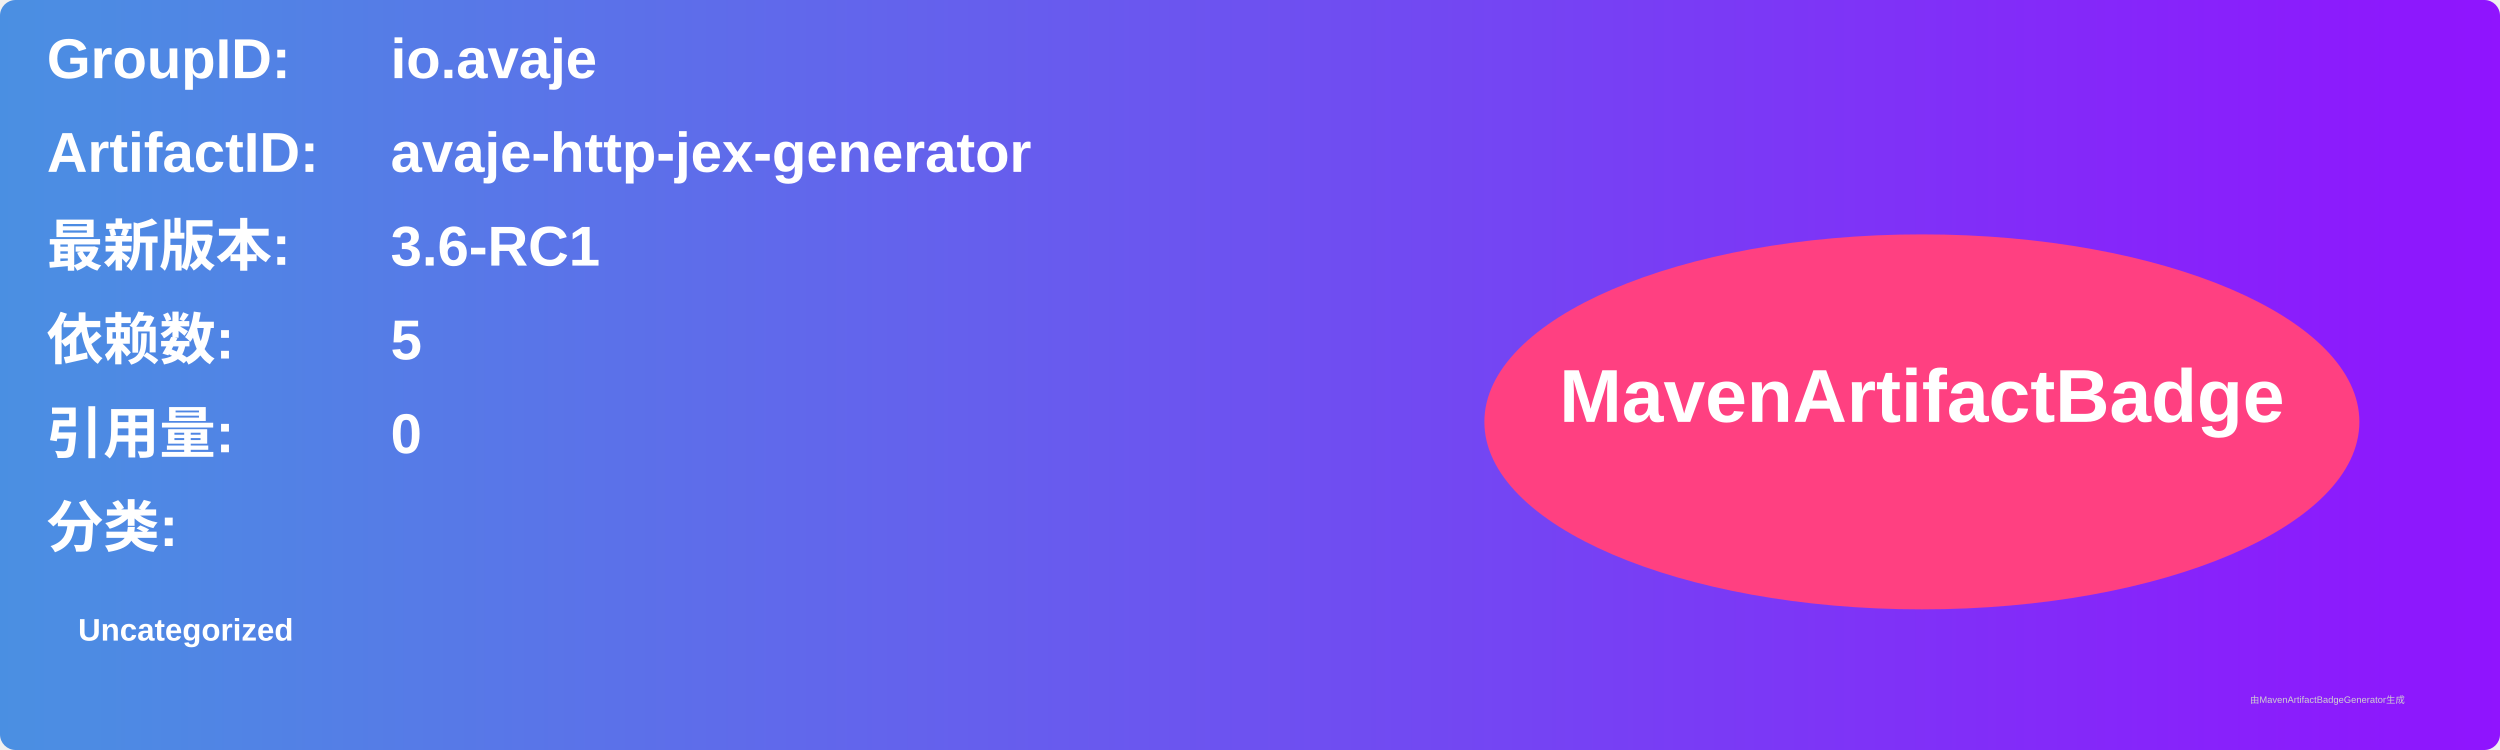
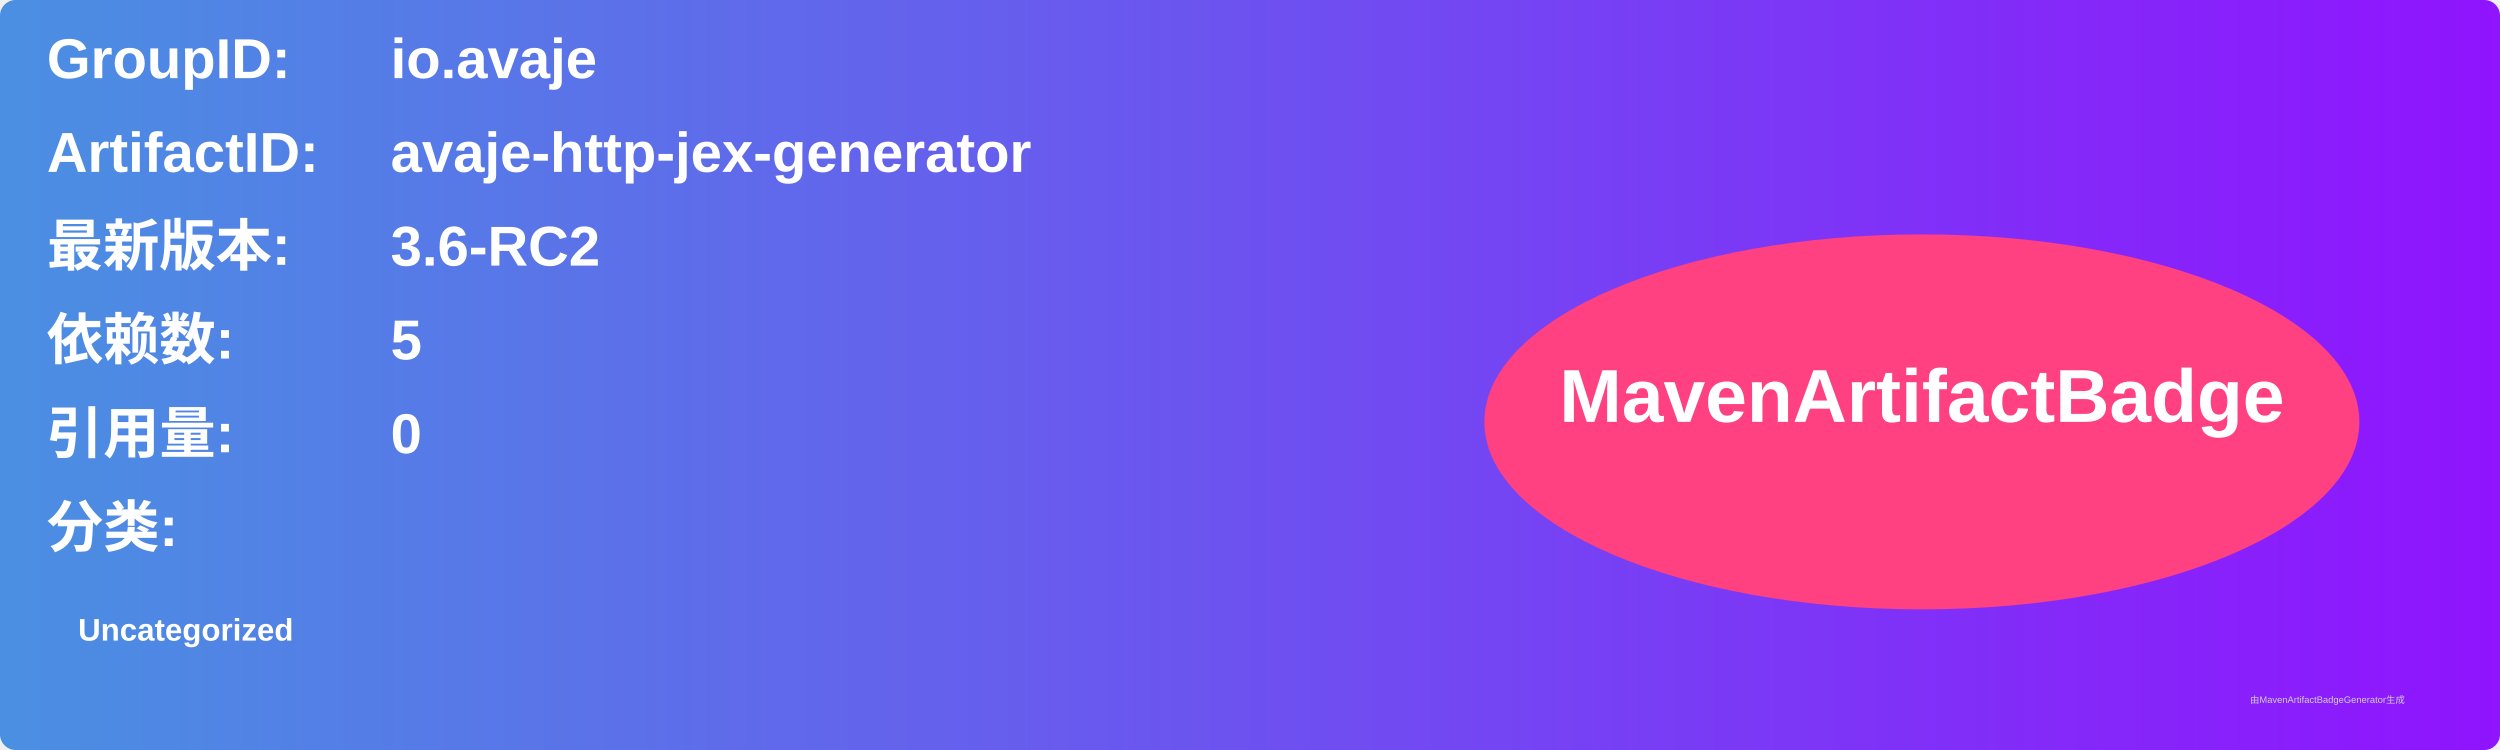
<svg xmlns="http://www.w3.org/2000/svg" width="800" height="240" viewBox="0 0 800 240">
  <linearGradient id="grad" x1="0%" y1="0%" x2="100%" y2="0%">
    <stop offset="0%" stop-color="#4a90e2" />
    <stop offset="100%" stop-color="#9013fe" />
  </linearGradient>
  <rect width="100%" height="100%" rx="5" ry="5" fill="url(#grad)" />
  <g transform="translate(15, 15)">
    <text x="0" y="10" font-family="Arial" font-size="18" fill="white" font-weight="bold" width="260">GroupID:</text>
    <text x="110" y="10" font-family="Arial" font-size="18" fill="white" font-weight="bold" width="460">io.avaje</text>
    <text x="0" y="40" font-family="Arial" font-size="18" fill="white" font-weight="bold" width="260">ArtifactID:</text>
    <text x="110" y="40" font-family="Arial" font-size="18" fill="white" font-weight="bold" width="460">avaje-http-jex-generator</text>
    <text x="0" y="70" font-family="Arial" font-size="18" fill="white" font-weight="bold">最新版本:</text>
    <text x="110" y="70" font-family="Arial" font-size="18" fill="white" font-weight="bold">
-       <tspan font-weight="bold">3.6-RC1</tspan>
+       <tspan font-weight="bold">3.6-RC2</tspan>
    </text>
    <text x="0" y="100" font-family="Arial" font-size="18" fill="white" font-weight="bold">依赖数: </text>
    <text x="110" y="100" font-family="Arial" font-size="18" fill="white">
      <tspan font-weight="bold">5</tspan>
    </text>
    <text x="0" y="130" font-family="Arial" font-size="18" fill="white" font-weight="bold">引用量: </text>
    <text x="110" y="130" font-family="Arial" font-size="18" fill="white">
      <tspan font-weight="bold">0</tspan>
    </text>
    <text x="0" y="160" font-family="Arial" font-size="18" fill="white" font-weight="bold">分类:</text>
    <text x="10" y="190" font-family="Arial" font-size="10" fill="white">
      <tspan font-weight="bold">Uncategorized</tspan>
    </text>
    <ellipse cx="600" cy="120" rx="140" ry="60" fill="#ff4081" />
    <text x="600" y="120" text-anchor="middle" font-family="Arial" font-size="24" fill="white" font-weight="bold">MavenArtifactBadge</text>
  </g>
  <text x="720" y="225" font-family="Arial" font-size="3" fill="#d0d0d0">由MavenArtifactBadgeGenerator生成</text>
</svg>
